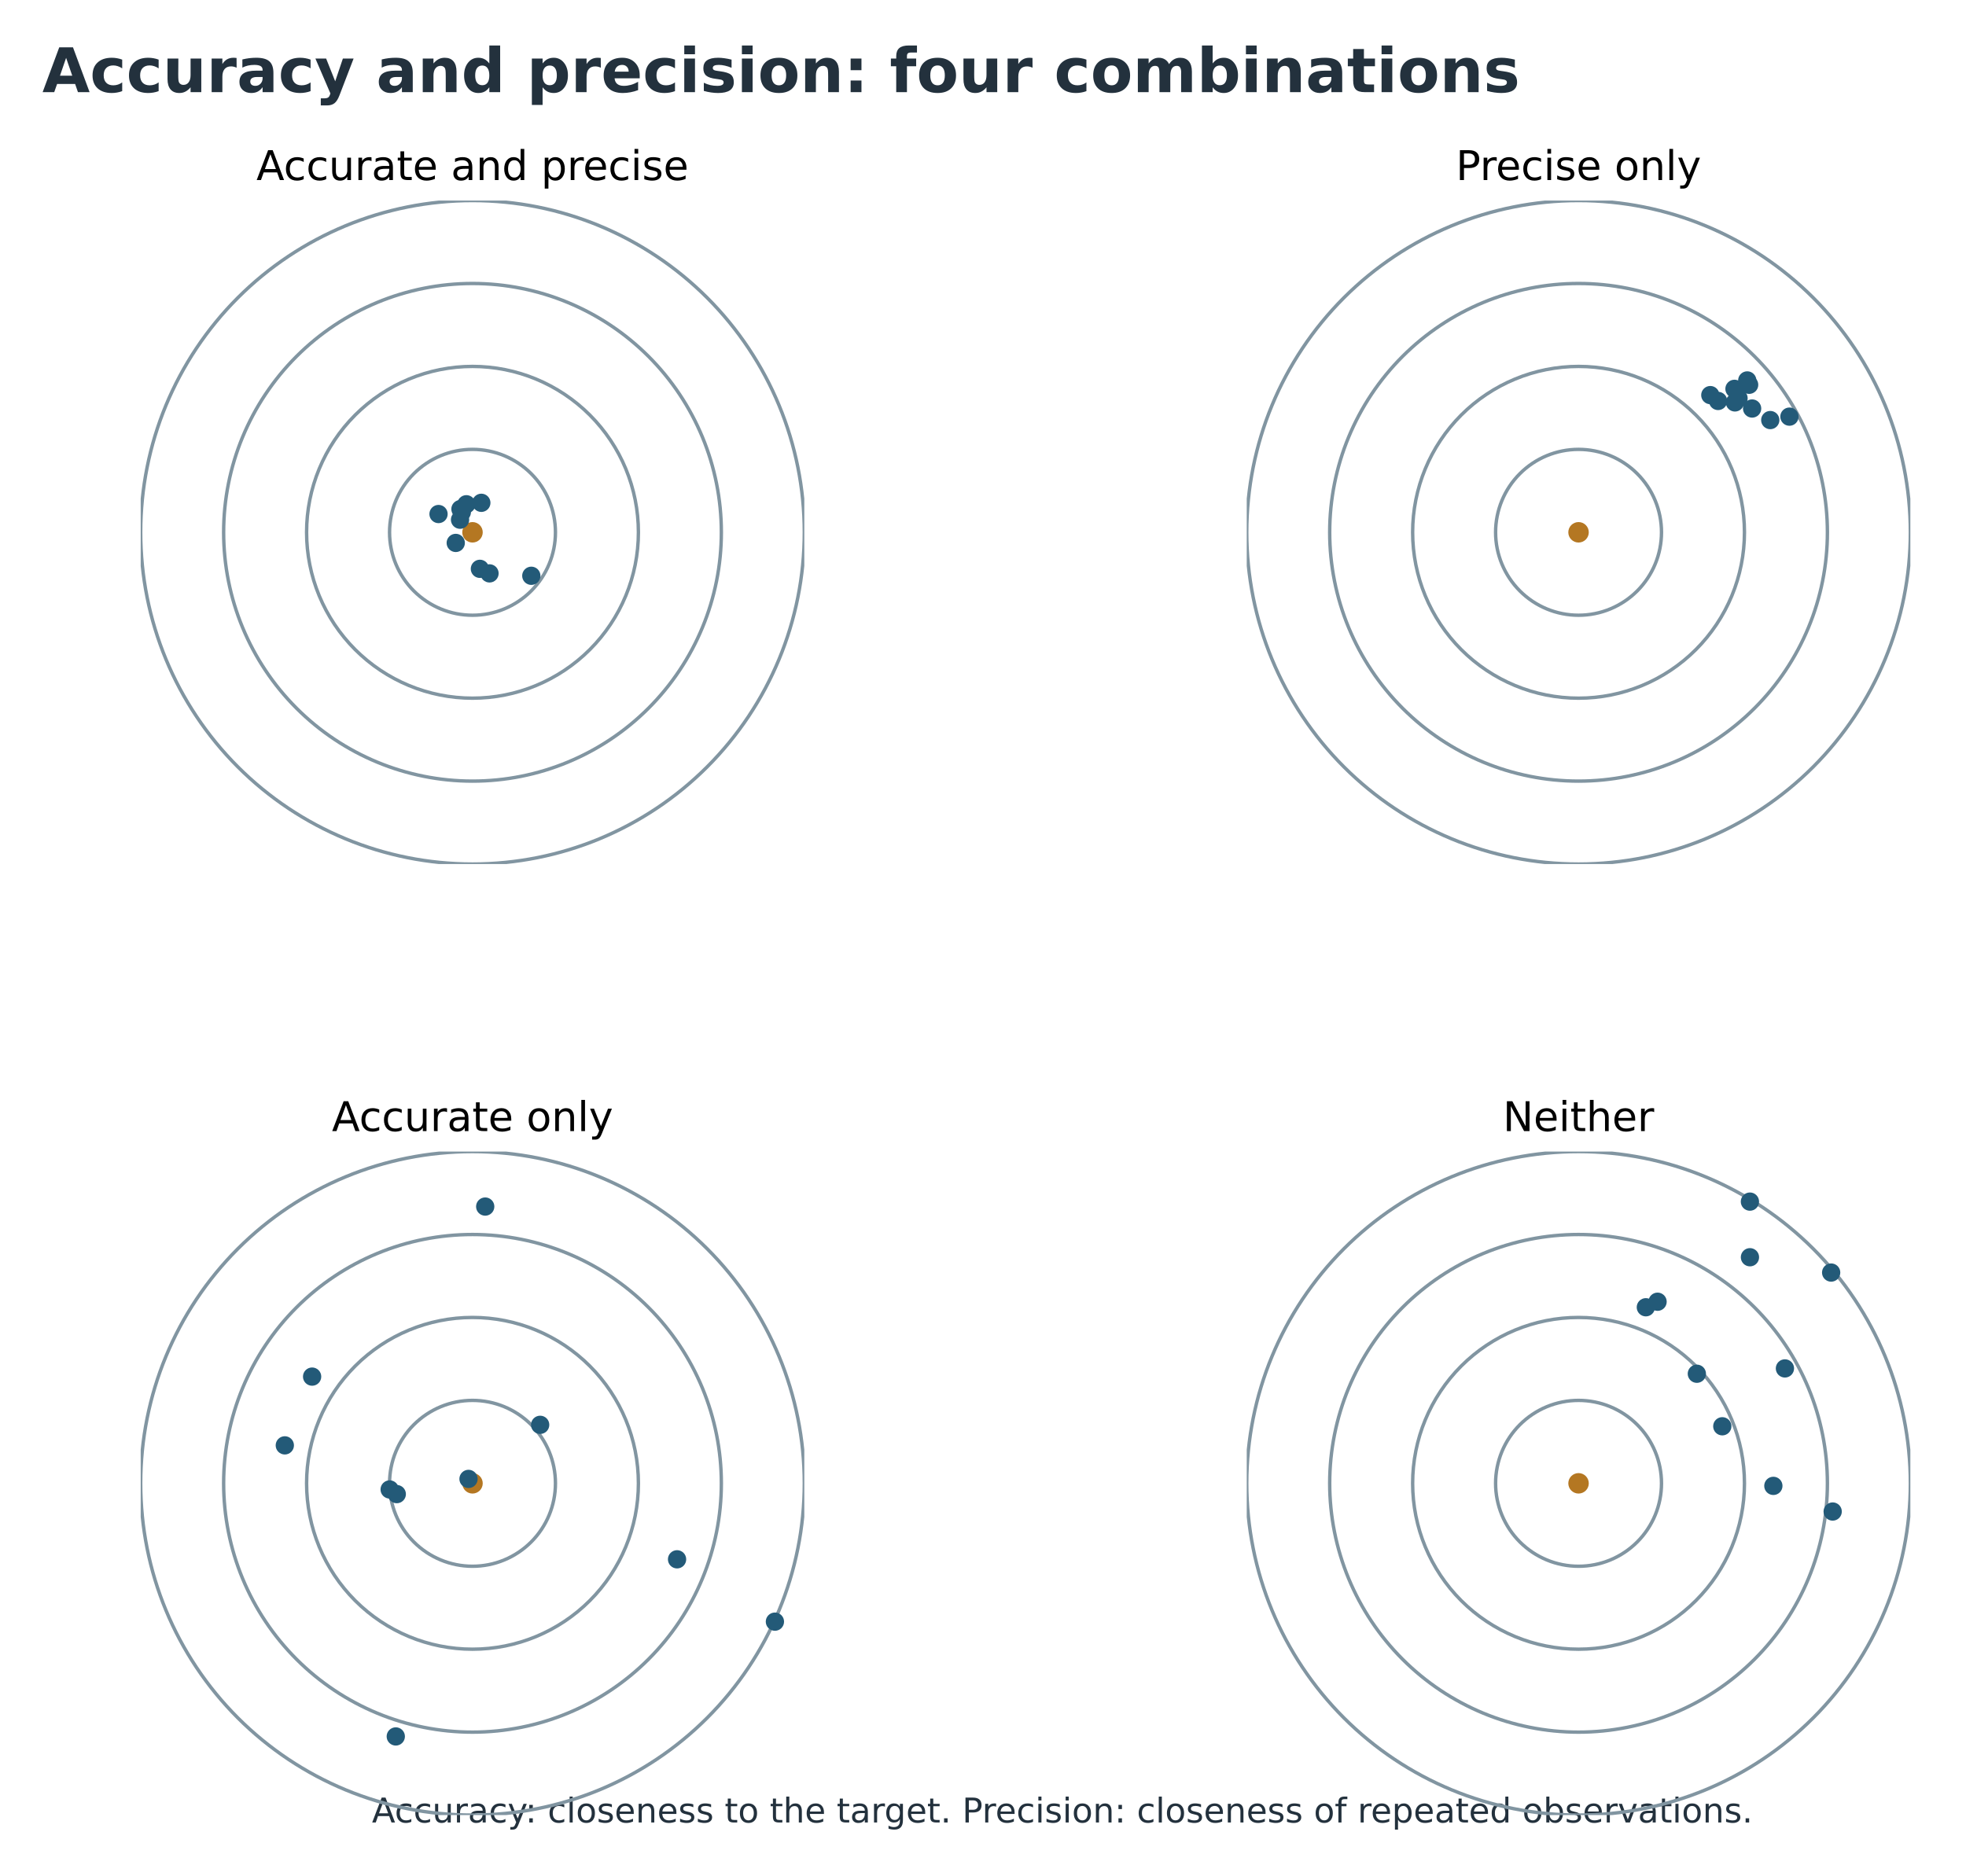
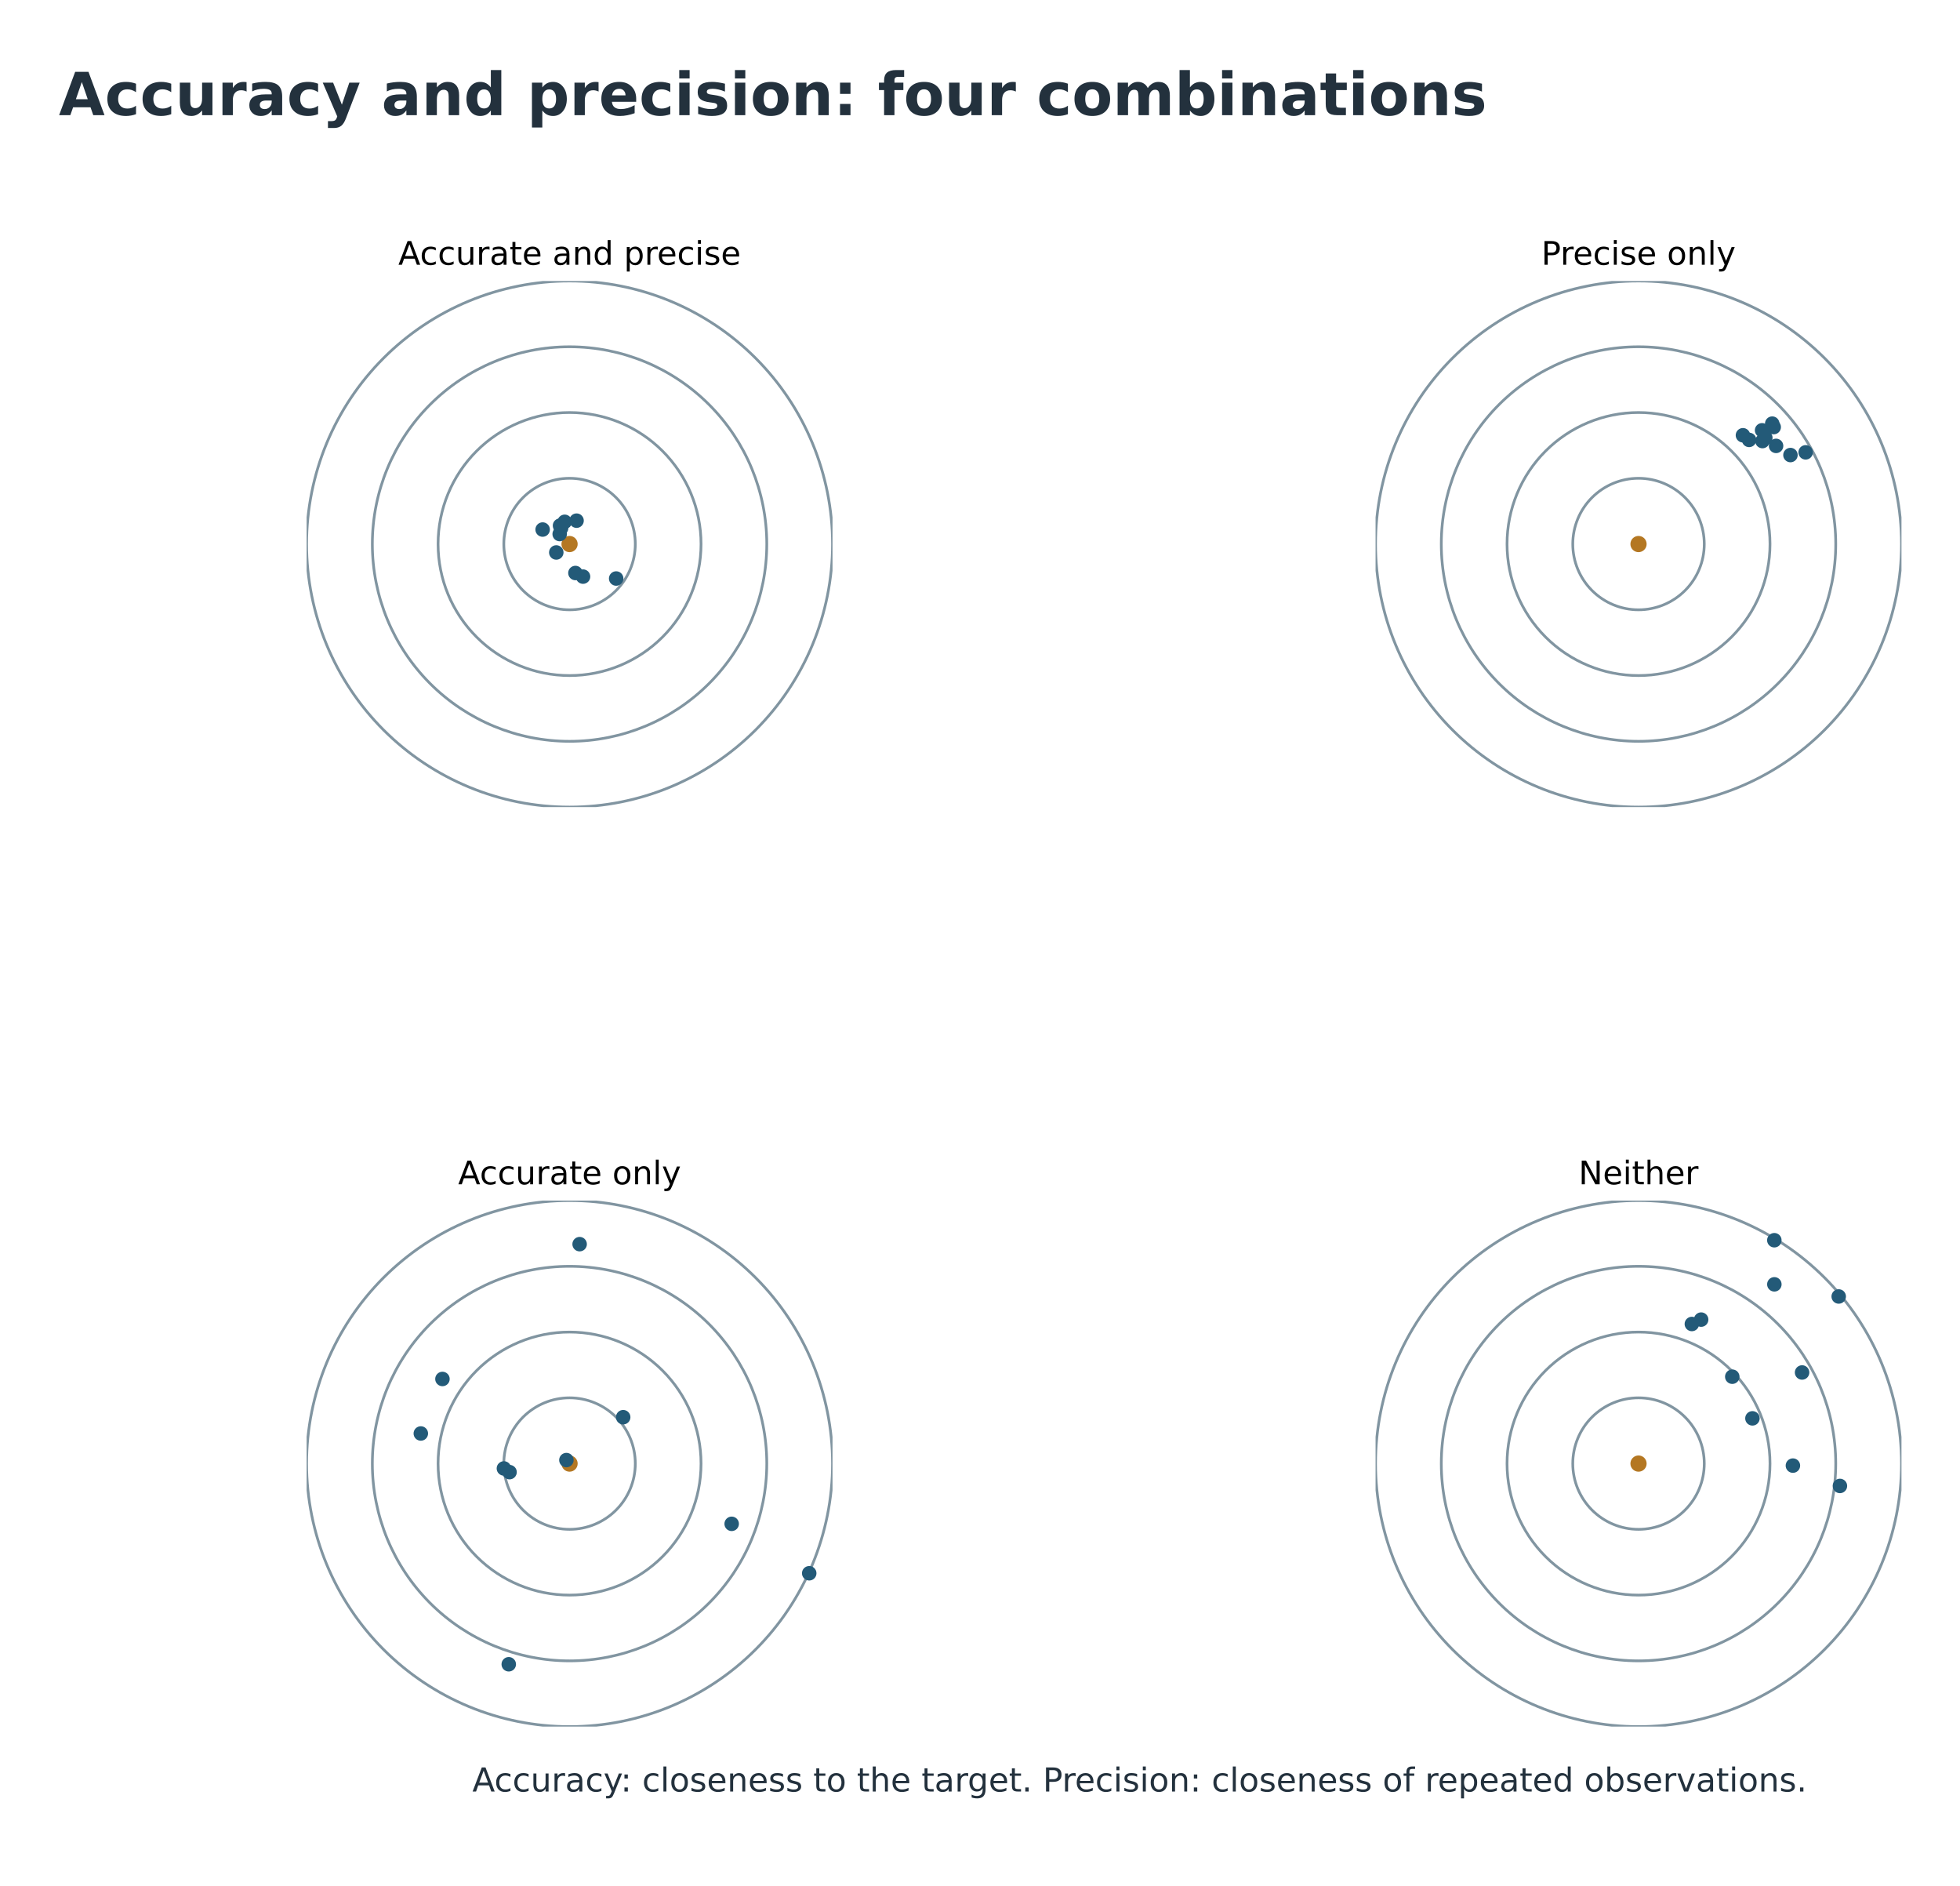
- <svg xmlns="http://www.w3.org/2000/svg" xmlns:xlink="http://www.w3.org/1999/xlink" width="575.910pt" height="549.600pt" viewBox="20 50.4 575.91 549.6" version="1.1">
+ <svg xmlns="http://www.w3.org/2000/svg" xmlns:xlink="http://www.w3.org/1999/xlink" width="594.072pt" height="571.428pt" viewBox="14.568 42.504 594.072 571.428" version="1.1">
  <defs>
    <style type="text/css">*{stroke-linejoin: round; stroke-linecap: butt}</style>
  </defs>
  <g id="figure_1">
    <g id="patch_1">
      <path d="M 0 648  L 720 648  L 720 0  L 0 0  z " style="fill: #ffffff" />
    </g>
-     <g id="axes_1" transform="translate(-28.78833 -1.001093)">
+     <g id="axes_1">
      <g id="text_1">
        <text style="font-size: 10px; font-family: 'DejaVu Sans'; text-anchor: middle; fill: #23313d" x="360" y="585.376" transform="rotate(-0 360 585.3762)">Accuracy: closeness to the target. Precision: closeness of repeated observations.</text>
      </g>
    </g>
-     <g id="axes_2" transform="translate(-28.78833 -1.001093)">
+     <g id="axes_2" transform="translate(187.2 207.36) scale(0.82) translate(-187.2 -207.36)">
      <g id="patch_2">
        <path d="M 187.2 304.56  C 212.978 304.56 237.703 294.318 255.931 276.091  C 274.158 257.863 284.4 233.138 284.4 207.36  C 284.4 181.582 274.158 156.857 255.931 138.629  C 237.703 120.402 212.978 110.16 187.2 110.16  C 161.422 110.16 136.697 120.402 118.469 138.629  C 100.242 156.857 90 181.582 90 207.36  C 90 233.138 100.242 257.863 118.469 276.091  C 136.697 294.318 161.422 304.56 187.2 304.56  L 187.2 304.56  z " clip-path="url(#p801c7e12c1)" style="fill: none; stroke: #8195a1; stroke-linejoin: miter" />
      </g>
      <g id="patch_3">
        <path d="M 187.2 280.26  C 206.533 280.26 225.077 272.579 238.748 258.908  C 252.419 245.237 260.1 226.693 260.1 207.36  C 260.1 188.027 252.419 169.483 238.748 155.812  C 225.077 142.141 206.533 134.46 187.2 134.46  C 167.867 134.46 149.323 142.141 135.652 155.812  C 121.981 169.483 114.3 188.027 114.3 207.36  C 114.3 226.693 121.981 245.237 135.652 258.908  C 149.323 272.579 167.867 280.26 187.2 280.26  L 187.2 280.26  z " clip-path="url(#p801c7e12c1)" style="fill: none; stroke: #8195a1; stroke-linejoin: miter" />
      </g>
      <g id="patch_4">
        <path d="M 187.2 255.96  C 200.089 255.96 212.452 250.839 221.565 241.725  C 230.679 232.612 235.8 220.249 235.8 207.36  C 235.8 194.471 230.679 182.108 221.565 172.995  C 212.452 163.881 200.089 158.76 187.2 158.76  C 174.311 158.76 161.948 163.881 152.835 172.995  C 143.721 182.108 138.6 194.471 138.6 207.36  C 138.6 220.249 143.721 232.612 152.835 241.725  C 161.948 250.839 174.311 255.96 187.2 255.96  L 187.2 255.96  z " clip-path="url(#p801c7e12c1)" style="fill: none; stroke: #8195a1; stroke-linejoin: miter" />
      </g>
      <g id="patch_5">
        <path d="M 187.2 231.66  C 193.644 231.66 199.826 229.1 204.383 224.543  C 208.94 219.986 211.5 213.804 211.5 207.36  C 211.5 200.916 208.94 194.734 204.383 190.177  C 199.826 185.62 193.644 183.06 187.2 183.06  C 180.756 183.06 174.574 185.62 170.017 190.177  C 165.46 194.734 162.9 200.916 162.9 207.36  C 162.9 213.804 165.46 219.986 170.017 224.543  C 174.574 229.1 180.756 231.66 187.2 231.66  L 187.2 231.66  z " clip-path="url(#p801c7e12c1)" style="fill: none; stroke: #8195a1; stroke-linejoin: miter" />
      </g>
      <g id="PathCollection_1">
        <defs>
          <path id="m1a20931f6d" d="M 0 2.5  C 0.663 2.5 1.299 2.237 1.768 1.768  C 2.237 1.299 2.5 0.663 2.5 0  C 2.5 -0.663 2.237 -1.299 1.768 -1.768  C 1.299 -2.237 0.663 -2.5 0 -2.5  C -0.663 -2.5 -1.299 -2.237 -1.768 -1.768  C -2.237 -1.299 -2.5 -0.663 -2.5 0  C -2.5 0.663 -2.237 1.299 -1.768 1.768  C -1.299 2.237 -0.663 2.5 0 2.5  z " style="stroke: #b47722" />
        </defs>
        <g clip-path="url(#p801c7e12c1)">
          <use xlink:href="#m1a20931f6d" x="187.2" y="207.36" style="fill: #b47722; stroke: #b47722" />
        </g>
      </g>
      <g id="PathCollection_2">
        <defs>
          <path id="m7d45722e40" d="M 0 2.179  C 0.578 2.179 1.132 1.95 1.541 1.541  C 1.95 1.132 2.179 0.578 2.179 0  C 2.179 -0.578 1.95 -1.132 1.541 -1.541  C 1.132 -1.95 0.578 -2.179 0 -2.179  C -0.578 -2.179 -1.132 -1.95 -1.541 -1.541  C -1.95 -1.132 -2.179 -0.578 -2.179 0  C -2.179 0.578 -1.95 1.132 -1.541 1.541  C -1.132 1.95 -0.578 2.179 0 2.179  z " style="stroke: #235a78" />
        </defs>
        <g clip-path="url(#p801c7e12c1)">
          <use xlink:href="#m7d45722e40" x="183.551" y="203.67" style="fill: #235a78; stroke: #235a78" />
          <use xlink:href="#m7d45722e40" x="189.368" y="218.062" style="fill: #235a78; stroke: #235a78" />
          <use xlink:href="#m7d45722e40" x="204.428" y="220.099" style="fill: #235a78; stroke: #235a78" />
          <use xlink:href="#m7d45722e40" x="185.406" y="199.144" style="fill: #235a78; stroke: #235a78" />
          <use xlink:href="#m7d45722e40" x="182.292" y="210.472" style="fill: #235a78; stroke: #235a78" />
          <use xlink:href="#m7d45722e40" x="184.066" y="201.482" style="fill: #235a78; stroke: #235a78" />
          <use xlink:href="#m7d45722e40" x="192.181" y="219.396" style="fill: #235a78; stroke: #235a78" />
          <use xlink:href="#m7d45722e40" x="183.673" y="200.551" style="fill: #235a78; stroke: #235a78" />
          <use xlink:href="#m7d45722e40" x="189.787" y="198.719" style="fill: #235a78; stroke: #235a78" />
          <use xlink:href="#m7d45722e40" x="177.249" y="202.006" style="fill: #235a78; stroke: #235a78" />
        </g>
      </g>
      <g id="text_2">
        <text style="font-size: 12px; font-family: 'DejaVu Sans'; text-anchor: middle" x="187.2" y="104.16" transform="rotate(-0 187.2 104.16)">Accurate and precise</text>
      </g>
    </g>
-     <g id="axes_3" transform="translate(-28.78833 -1.001093)">
+     <g id="axes_3" transform="translate(511.2 207.36) scale(0.82) translate(-511.2 -207.36)">
      <g id="patch_6">
        <path d="M 511.2 304.56  C 536.978 304.56 561.703 294.318 579.931 276.091  C 598.158 257.863 608.4 233.138 608.4 207.36  C 608.4 181.582 598.158 156.857 579.931 138.629  C 561.703 120.402 536.978 110.16 511.2 110.16  C 485.422 110.16 460.697 120.402 442.469 138.629  C 424.242 156.857 414 181.582 414 207.36  C 414 233.138 424.242 257.863 442.469 276.091  C 460.697 294.318 485.422 304.56 511.2 304.56  L 511.2 304.56  z " clip-path="url(#p9e93a4ce20)" style="fill: none; stroke: #8195a1; stroke-linejoin: miter" />
      </g>
      <g id="patch_7">
        <path d="M 511.2 280.26  C 530.533 280.26 549.077 272.579 562.748 258.908  C 576.419 245.237 584.1 226.693 584.1 207.36  C 584.1 188.027 576.419 169.483 562.748 155.812  C 549.077 142.141 530.533 134.46 511.2 134.46  C 491.867 134.46 473.323 142.141 459.652 155.812  C 445.981 169.483 438.3 188.027 438.3 207.36  C 438.3 226.693 445.981 245.237 459.652 258.908  C 473.323 272.579 491.867 280.26 511.2 280.26  L 511.2 280.26  z " clip-path="url(#p9e93a4ce20)" style="fill: none; stroke: #8195a1; stroke-linejoin: miter" />
      </g>
      <g id="patch_8">
        <path d="M 511.2 255.96  C 524.089 255.96 536.452 250.839 545.565 241.725  C 554.679 232.612 559.8 220.249 559.8 207.36  C 559.8 194.471 554.679 182.108 545.565 172.995  C 536.452 163.881 524.089 158.76 511.2 158.76  C 498.311 158.76 485.948 163.881 476.835 172.995  C 467.721 182.108 462.6 194.471 462.6 207.36  C 462.6 220.249 467.721 232.612 476.835 241.725  C 485.948 250.839 498.311 255.96 511.2 255.96  L 511.2 255.96  z " clip-path="url(#p9e93a4ce20)" style="fill: none; stroke: #8195a1; stroke-linejoin: miter" />
      </g>
      <g id="patch_9">
        <path d="M 511.2 231.66  C 517.644 231.66 523.826 229.1 528.383 224.543  C 532.94 219.986 535.5 213.804 535.5 207.36  C 535.5 200.916 532.94 194.734 528.383 190.177  C 523.826 185.62 517.644 183.06 511.2 183.06  C 504.756 183.06 498.574 185.62 494.017 190.177  C 489.46 194.734 486.9 200.916 486.9 207.36  C 486.9 213.804 489.46 219.986 494.017 224.543  C 498.574 229.1 504.756 231.66 511.2 231.66  L 511.2 231.66  z " clip-path="url(#p9e93a4ce20)" style="fill: none; stroke: #8195a1; stroke-linejoin: miter" />
      </g>
      <g id="PathCollection_3">
        <g clip-path="url(#p9e93a4ce20)">
          <use xlink:href="#m1a20931f6d" x="511.2" y="207.36" style="fill: #b47722; stroke: #b47722" />
        </g>
      </g>
      <g id="PathCollection_4">
        <g clip-path="url(#p9e93a4ce20)">
          <use xlink:href="#m7d45722e40" x="552.076" y="168.879" style="fill: #235a78; stroke: #235a78" />
          <use xlink:href="#m7d45722e40" x="557.012" y="169.306" style="fill: #235a78; stroke: #235a78" />
          <use xlink:href="#m7d45722e40" x="549.799" y="167.163" style="fill: #235a78; stroke: #235a78" />
          <use xlink:href="#m7d45722e40" x="560.62" y="162.864" style="fill: #235a78; stroke: #235a78" />
          <use xlink:href="#m7d45722e40" x="567.36" y="174.475" style="fill: #235a78; stroke: #235a78" />
          <use xlink:href="#m7d45722e40" x="562.043" y="171.092" style="fill: #235a78; stroke: #235a78" />
          <use xlink:href="#m7d45722e40" x="561.171" y="164.139" style="fill: #235a78; stroke: #235a78" />
          <use xlink:href="#m7d45722e40" x="556.877" y="165.327" style="fill: #235a78; stroke: #235a78" />
          <use xlink:href="#m7d45722e40" x="558.067" y="168.082" style="fill: #235a78; stroke: #235a78" />
          <use xlink:href="#m7d45722e40" x="572.974" y="173.473" style="fill: #235a78; stroke: #235a78" />
        </g>
      </g>
      <g id="text_3">
        <text style="font-size: 12px; font-family: 'DejaVu Sans'; text-anchor: middle" x="511.2" y="104.16" transform="rotate(-0 511.2 104.16)">Precise only</text>
      </g>
    </g>
-     <g id="axes_4" transform="translate(-28.78833 -1.001093)">
+     <g id="axes_4" transform="translate(187.2 486.0) scale(0.82) translate(-187.2 -486.0)">
      <g id="patch_10">
        <path d="M 187.2 583.2  C 212.978 583.2 237.703 572.958 255.931 554.731  C 274.158 536.503 284.4 511.778 284.4 486  C 284.4 460.222 274.158 435.497 255.931 417.269  C 237.703 399.042 212.978 388.8 187.2 388.8  C 161.422 388.8 136.697 399.042 118.469 417.269  C 100.242 435.497 90 460.222 90 486  C 90 511.778 100.242 536.503 118.469 554.731  C 136.697 572.958 161.422 583.2 187.2 583.2  L 187.2 583.2  z " clip-path="url(#p3a770850d9)" style="fill: none; stroke: #8195a1; stroke-linejoin: miter" />
      </g>
      <g id="patch_11">
        <path d="M 187.2 558.9  C 206.533 558.9 225.077 551.219 238.748 537.548  C 252.419 523.877 260.1 505.333 260.1 486  C 260.1 466.667 252.419 448.123 238.748 434.452  C 225.077 420.781 206.533 413.1 187.2 413.1  C 167.867 413.1 149.323 420.781 135.652 434.452  C 121.981 448.123 114.3 466.667 114.3 486  C 114.3 505.333 121.981 523.877 135.652 537.548  C 149.323 551.219 167.867 558.9 187.2 558.9  L 187.2 558.9  z " clip-path="url(#p3a770850d9)" style="fill: none; stroke: #8195a1; stroke-linejoin: miter" />
      </g>
      <g id="patch_12">
        <path d="M 187.2 534.6  C 200.089 534.6 212.452 529.479 221.565 520.365  C 230.679 511.252 235.8 498.889 235.8 486  C 235.8 473.111 230.679 460.748 221.565 451.635  C 212.452 442.521 200.089 437.4 187.2 437.4  C 174.311 437.4 161.948 442.521 152.835 451.635  C 143.721 460.748 138.6 473.111 138.6 486  C 138.6 498.889 143.721 511.252 152.835 520.365  C 161.948 529.479 174.311 534.6 187.2 534.6  L 187.2 534.6  z " clip-path="url(#p3a770850d9)" style="fill: none; stroke: #8195a1; stroke-linejoin: miter" />
      </g>
      <g id="patch_13">
        <path d="M 187.2 510.3  C 193.644 510.3 199.826 507.74 204.383 503.183  C 208.94 498.626 211.5 492.444 211.5 486  C 211.5 479.556 208.94 473.374 204.383 468.817  C 199.826 464.26 193.644 461.7 187.2 461.7  C 180.756 461.7 174.574 464.26 170.017 468.817  C 165.46 473.374 162.9 479.556 162.9 486  C 162.9 492.444 165.46 498.626 170.017 503.183  C 174.574 507.74 180.756 510.3 187.2 510.3  L 187.2 510.3  z " clip-path="url(#p3a770850d9)" style="fill: none; stroke: #8195a1; stroke-linejoin: miter" />
      </g>
      <g id="PathCollection_5">
        <g clip-path="url(#p3a770850d9)">
          <use xlink:href="#m1a20931f6d" x="187.2" y="486" style="fill: #b47722; stroke: #b47722" />
        </g>
      </g>
      <g id="PathCollection_6">
        <g clip-path="url(#p3a770850d9)">
          <use xlink:href="#m7d45722e40" x="162.934" y="487.796" style="fill: #235a78; stroke: #235a78" />
          <use xlink:href="#m7d45722e40" x="207.021" y="468.861" style="fill: #235a78; stroke: #235a78" />
          <use xlink:href="#m7d45722e40" x="190.923" y="404.912" style="fill: #235a78; stroke: #235a78" />
          <use xlink:href="#m7d45722e40" x="165.016" y="489.159" style="fill: #235a78; stroke: #235a78" />
          <use xlink:href="#m7d45722e40" x="275.786" y="526.529" style="fill: #235a78; stroke: #235a78" />
          <use xlink:href="#m7d45722e40" x="164.727" y="560.161" style="fill: #235a78; stroke: #235a78" />
          <use xlink:href="#m7d45722e40" x="140.217" y="454.734" style="fill: #235a78; stroke: #235a78" />
          <use xlink:href="#m7d45722e40" x="247.123" y="508.263" style="fill: #235a78; stroke: #235a78" />
          <use xlink:href="#m7d45722e40" x="132.22" y="474.877" style="fill: #235a78; stroke: #235a78" />
          <use xlink:href="#m7d45722e40" x="186.034" y="484.707" style="fill: #235a78; stroke: #235a78" />
        </g>
      </g>
      <g id="text_4">
        <text style="font-size: 12px; font-family: 'DejaVu Sans'; text-anchor: middle" x="187.2" y="382.8" transform="rotate(-0 187.2 382.8)">Accurate only</text>
      </g>
    </g>
-     <g id="axes_5" transform="translate(-28.78833 -1.001093)">
+     <g id="axes_5" transform="translate(511.2 486.0) scale(0.82) translate(-511.2 -486.0)">
      <g id="patch_14">
        <path d="M 511.2 583.2  C 536.978 583.2 561.703 572.958 579.931 554.731  C 598.158 536.503 608.4 511.778 608.4 486  C 608.4 460.222 598.158 435.497 579.931 417.269  C 561.703 399.042 536.978 388.8 511.2 388.8  C 485.422 388.8 460.697 399.042 442.469 417.269  C 424.242 435.497 414 460.222 414 486  C 414 511.778 424.242 536.503 442.469 554.731  C 460.697 572.958 485.422 583.2 511.2 583.2  L 511.2 583.2  z " clip-path="url(#pe358653f57)" style="fill: none; stroke: #8195a1; stroke-linejoin: miter" />
      </g>
      <g id="patch_15">
        <path d="M 511.2 558.9  C 530.533 558.9 549.077 551.219 562.748 537.548  C 576.419 523.877 584.1 505.333 584.1 486  C 584.1 466.667 576.419 448.123 562.748 434.452  C 549.077 420.781 530.533 413.1 511.2 413.1  C 491.867 413.1 473.323 420.781 459.652 434.452  C 445.981 448.123 438.3 466.667 438.3 486  C 438.3 505.333 445.981 523.877 459.652 537.548  C 473.323 551.219 491.867 558.9 511.2 558.9  L 511.2 558.9  z " clip-path="url(#pe358653f57)" style="fill: none; stroke: #8195a1; stroke-linejoin: miter" />
      </g>
      <g id="patch_16">
        <path d="M 511.2 534.6  C 524.089 534.6 536.452 529.479 545.565 520.365  C 554.679 511.252 559.8 498.889 559.8 486  C 559.8 473.111 554.679 460.748 545.565 451.635  C 536.452 442.521 524.089 437.4 511.2 437.4  C 498.311 437.4 485.948 442.521 476.835 451.635  C 467.721 460.748 462.6 473.111 462.6 486  C 462.6 498.889 467.721 511.252 476.835 520.365  C 485.948 529.479 498.311 534.6 511.2 534.6  L 511.2 534.6  z " clip-path="url(#pe358653f57)" style="fill: none; stroke: #8195a1; stroke-linejoin: miter" />
      </g>
      <g id="patch_17">
        <path d="M 511.2 510.3  C 517.644 510.3 523.826 507.74 528.383 503.183  C 532.94 498.626 535.5 492.444 535.5 486  C 535.5 479.556 532.94 473.374 528.383 468.817  C 523.826 464.26 517.644 461.7 511.2 461.7  C 504.756 461.7 498.574 464.26 494.017 468.817  C 489.46 473.374 486.9 479.556 486.9 486  C 486.9 492.444 489.46 498.626 494.017 503.183  C 498.574 507.74 504.756 510.3 511.2 510.3  L 511.2 510.3  z " clip-path="url(#pe358653f57)" style="fill: none; stroke: #8195a1; stroke-linejoin: miter" />
      </g>
      <g id="PathCollection_7">
        <g clip-path="url(#pe358653f57)">
          <use xlink:href="#m1a20931f6d" x="511.2" y="486" style="fill: #b47722; stroke: #b47722" />
        </g>
      </g>
      <g id="PathCollection_8">
        <g clip-path="url(#pe358653f57)">
          <use xlink:href="#m7d45722e40" x="561.401" y="403.462" style="fill: #235a78; stroke: #235a78" />
          <use xlink:href="#m7d45722e40" x="585.198" y="424.248" style="fill: #235a78; stroke: #235a78" />
          <use xlink:href="#m7d45722e40" x="545.854" y="453.893" style="fill: #235a78; stroke: #235a78" />
          <use xlink:href="#m7d45722e40" x="530.915" y="434.416" style="fill: #235a78; stroke: #235a78" />
          <use xlink:href="#m7d45722e40" x="571.657" y="452.334" style="fill: #235a78; stroke: #235a78" />
          <use xlink:href="#m7d45722e40" x="585.643" y="494.262" style="fill: #235a78; stroke: #235a78" />
          <use xlink:href="#m7d45722e40" x="534.347" y="432.794" style="fill: #235a78; stroke: #235a78" />
          <use xlink:href="#m7d45722e40" x="561.41" y="419.759" style="fill: #235a78; stroke: #235a78" />
          <use xlink:href="#m7d45722e40" x="568.267" y="486.746" style="fill: #235a78; stroke: #235a78" />
          <use xlink:href="#m7d45722e40" x="553.308" y="469.285" style="fill: #235a78; stroke: #235a78" />
        </g>
      </g>
      <g id="text_5">
        <text style="font-size: 12px; font-family: 'DejaVu Sans'; text-anchor: middle" x="511.2" y="382.8" transform="rotate(-0 511.2 382.8)">Neither</text>
      </g>
    </g>
    <g id="text_6" transform="translate(0 45.000)">
      <text style="font-weight: 700; font-size: 18px; font-family: 'DejaVu Sans'; text-anchor: start; fill: #23313d" x="32.4" y="32.4" transform="rotate(-0 32.4 32.4)">Accuracy and precision: four combinations</text>
    </g>
  </g>
  <defs>
    <clipPath id="p801c7e12c1">
      <rect x="90" y="110.16" width="194.4" height="194.4" />
    </clipPath>
    <clipPath id="p9e93a4ce20">
      <rect x="414" y="110.16" width="194.4" height="194.4" />
    </clipPath>
    <clipPath id="p3a770850d9">
      <rect x="90" y="388.8" width="194.4" height="194.4" />
    </clipPath>
    <clipPath id="pe358653f57">
      <rect x="414" y="388.8" width="194.4" height="194.4" />
    </clipPath>
  </defs>
</svg>
